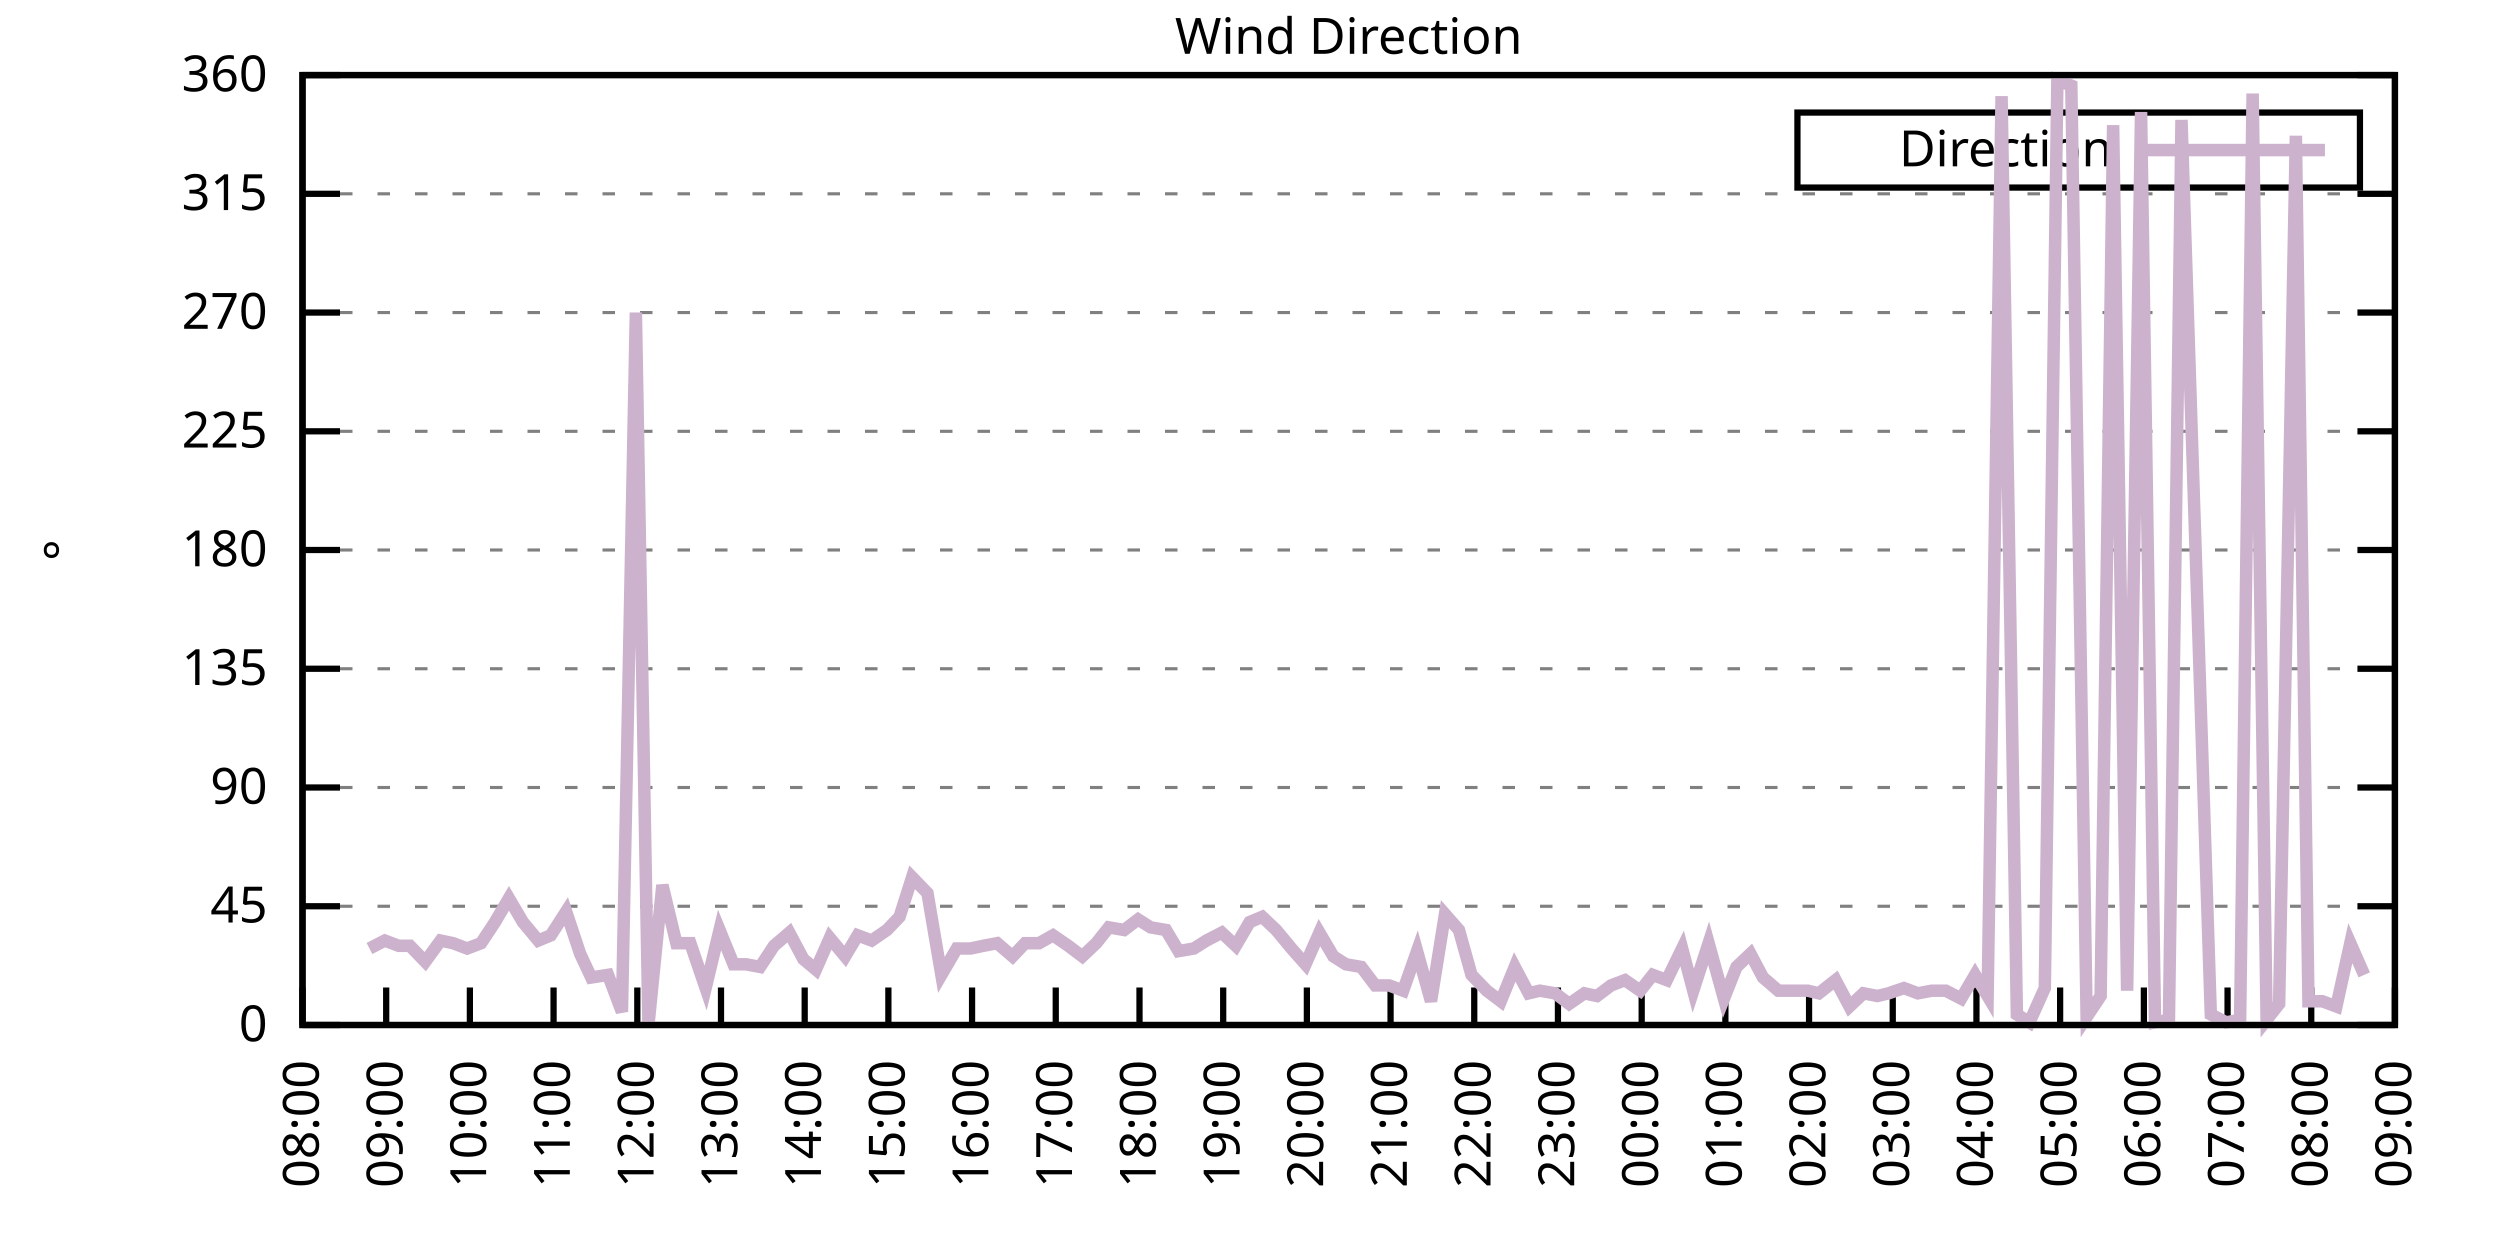
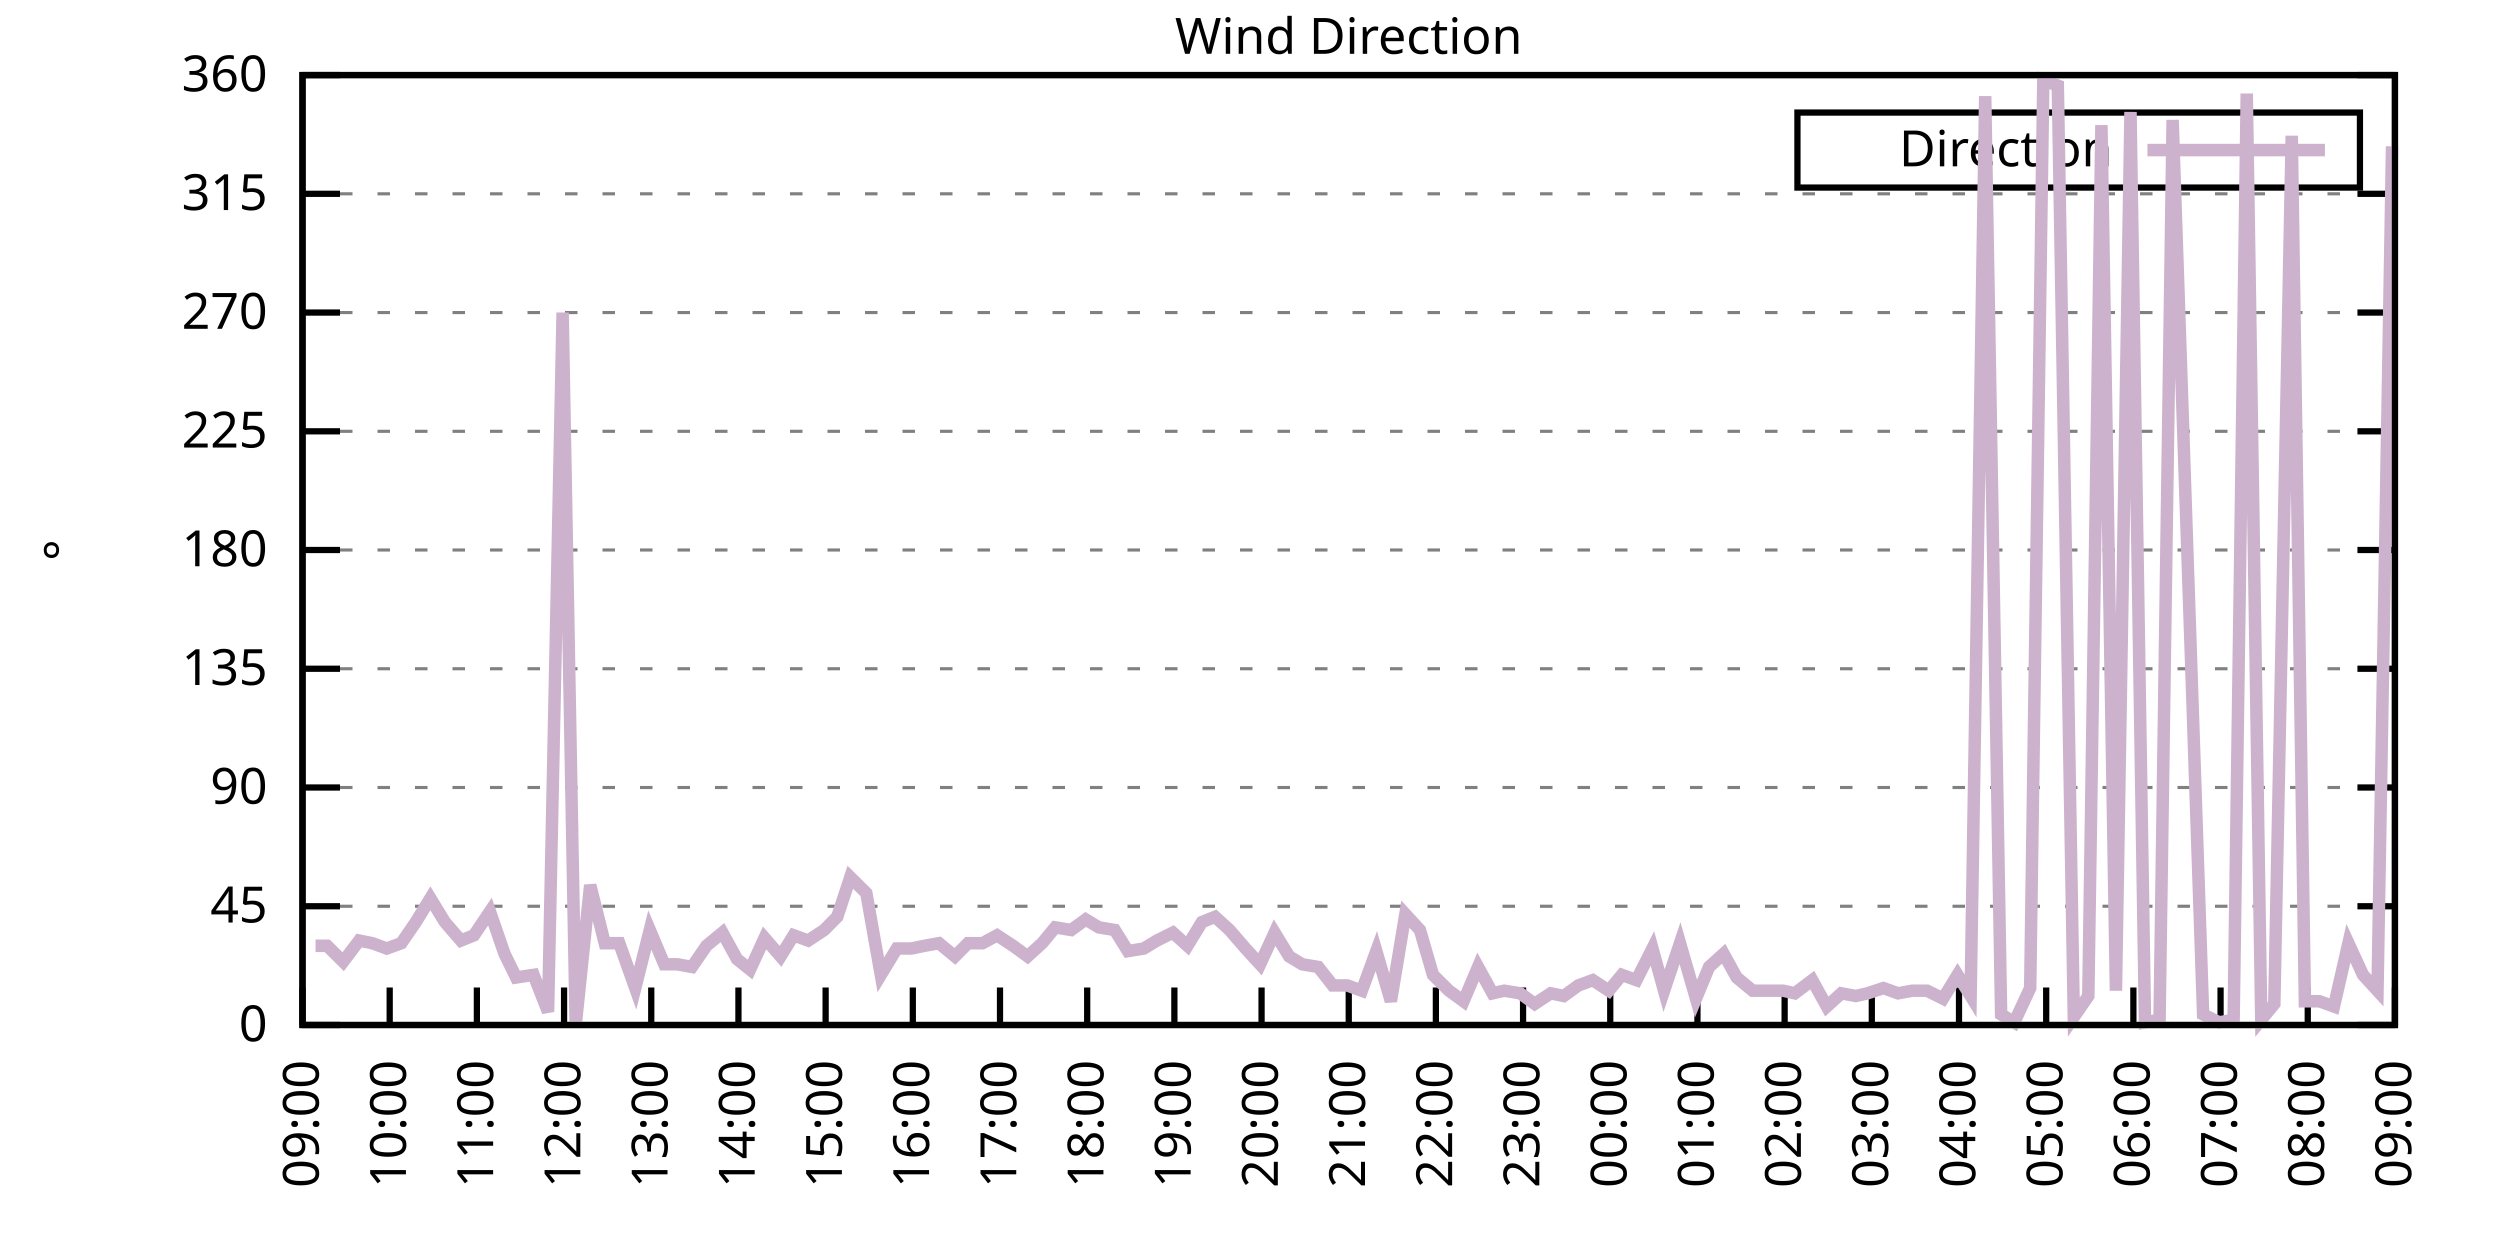
<svg xmlns="http://www.w3.org/2000/svg" xmlns:xlink="http://www.w3.org/1999/xlink" width="400" height="200" viewBox="0 0 400 200">
  <g id="gnuplot_canvas">
    <rect x="0" y="0" width="400" height="200" fill="none" />
    <defs>
      <circle id="gpDot" r="0.5" stroke-width="0.5" stroke="currentColor" />
      <path id="gpPt0" stroke-width="0.333" stroke="currentColor" d="M-1,0 h2 M0,-1 v2" />
      <path id="gpPt1" stroke-width="0.333" stroke="currentColor" d="M-1,-1 L1,1 M1,-1 L-1,1" />
      <path id="gpPt2" stroke-width="0.333" stroke="currentColor" d="M-1,0 L1,0 M0,-1 L0,1 M-1,-1 L1,1 M-1,1 L1,-1" />
      <rect id="gpPt3" stroke-width="0.333" stroke="currentColor" x="-1" y="-1" width="2" height="2" />
      <rect id="gpPt4" stroke-width="0.333" stroke="currentColor" fill="currentColor" x="-1" y="-1" width="2" height="2" />
      <circle id="gpPt5" stroke-width="0.333" stroke="currentColor" cx="0" cy="0" r="1" />
      <use xlink:href="#gpPt5" id="gpPt6" fill="currentColor" stroke="none" />
      <path id="gpPt7" stroke-width="0.333" stroke="currentColor" d="M0,-1.33 L-1.33,0.67 L1.33,0.67 z" />
      <use xlink:href="#gpPt7" id="gpPt8" fill="currentColor" stroke="none" />
      <use xlink:href="#gpPt7" id="gpPt9" stroke="currentColor" transform="rotate(180)" />
      <use xlink:href="#gpPt9" id="gpPt10" fill="currentColor" stroke="none" />
      <use xlink:href="#gpPt3" id="gpPt11" stroke="currentColor" transform="rotate(45)" />
      <use xlink:href="#gpPt11" id="gpPt12" fill="currentColor" stroke="none" />
      <path id="gpPt13" stroke-width="0.333" stroke="currentColor" d="M0,1.330 L1.265,0.411 L0.782,-1.067 L-0.782,-1.076 L-1.265,0.411 z" />
      <use xlink:href="#gpPt13" id="gpPt14" fill="currentColor" stroke="none" />
      <filter id="textbox" filterUnits="objectBoundingBox" x="0" y="0" height="1" width="1">
        <feFlood flood-color="white" flood-opacity="1" result="bgnd" />
        <feComposite in="SourceGraphic" in2="bgnd" operator="atop" />
      </filter>
      <filter id="greybox" filterUnits="objectBoundingBox" x="0" y="0" height="1" width="1">
        <feFlood flood-color="lightgrey" flood-opacity="1" result="grey" />
        <feComposite in="SourceGraphic" in2="grey" operator="atop" />
      </filter>
    </defs>
    <g fill="none" color="white" stroke="currentColor" stroke-width="1.00" stroke-linecap="butt" stroke-linejoin="miter">
</g>
    <g fill="none" color="black" stroke="currentColor" stroke-width="1.00" stroke-linecap="butt" stroke-linejoin="miter">
      <g stroke="none" shape-rendering="crispEdges">
        <polygon fill="rgb(255, 255, 255)" points="48.40,164.00 383.18,164.00 383.18,12.02 48.40,12.02 " />
      </g>
    </g>
    <g fill="none" color="black" stroke="currentColor" stroke-width="1.00" stroke-linecap="butt" stroke-linejoin="miter">
</g>
    <g fill="none" color="black" stroke="black" stroke-width="0.50" stroke-linecap="butt" stroke-linejoin="miter">
</g>
    <g fill="none" color="gray" stroke="currentColor" stroke-width="0.50" stroke-linecap="butt" stroke-linejoin="miter">
      <path stroke="gray" stroke-dasharray="2,4" class="gridline" d="M48.40,164.00 L383.19,164.00  " />
    </g>
    <g fill="none" color="gray" stroke="gray" stroke-width="1.00" stroke-linecap="butt" stroke-linejoin="miter">
</g>
    <g fill="none" color="black" stroke="currentColor" stroke-width="1.00" stroke-linecap="butt" stroke-linejoin="miter">
      <path stroke="black" d="M48.40,164.00 L54.40,164.00 M383.19,164.00 L377.19,164.00  " />
      <g transform="translate(42.80,166.60)" stroke="none" fill="black" font-family="Sans" font-size="8.00" text-anchor="end">
        <text>
          <tspan font-family="Sans"> 0</tspan>
        </text>
      </g>
    </g>
    <g fill="none" color="black" stroke="currentColor" stroke-width="1.00" stroke-linecap="butt" stroke-linejoin="miter">
</g>
    <g fill="none" color="black" stroke="black" stroke-width="0.50" stroke-linecap="butt" stroke-linejoin="miter">
</g>
    <g fill="none" color="gray" stroke="currentColor" stroke-width="0.50" stroke-linecap="butt" stroke-linejoin="miter">
      <path stroke="gray" stroke-dasharray="2,4" class="gridline" d="M48.40,145.00 L383.19,145.00  " />
    </g>
    <g fill="none" color="gray" stroke="gray" stroke-width="1.00" stroke-linecap="butt" stroke-linejoin="miter">
</g>
    <g fill="none" color="black" stroke="currentColor" stroke-width="1.00" stroke-linecap="butt" stroke-linejoin="miter">
      <path stroke="black" d="M48.40,145.00 L54.40,145.00 M383.19,145.00 L377.19,145.00  " />
      <g transform="translate(42.80,147.60)" stroke="none" fill="black" font-family="Sans" font-size="8.00" text-anchor="end">
        <text>
          <tspan font-family="Sans"> 45</tspan>
        </text>
      </g>
    </g>
    <g fill="none" color="black" stroke="currentColor" stroke-width="1.00" stroke-linecap="butt" stroke-linejoin="miter">
</g>
    <g fill="none" color="black" stroke="black" stroke-width="0.50" stroke-linecap="butt" stroke-linejoin="miter">
</g>
    <g fill="none" color="gray" stroke="currentColor" stroke-width="0.50" stroke-linecap="butt" stroke-linejoin="miter">
      <path stroke="gray" stroke-dasharray="2,4" class="gridline" d="M48.40,126.00 L383.19,126.00  " />
    </g>
    <g fill="none" color="gray" stroke="gray" stroke-width="1.00" stroke-linecap="butt" stroke-linejoin="miter">
</g>
    <g fill="none" color="black" stroke="currentColor" stroke-width="1.00" stroke-linecap="butt" stroke-linejoin="miter">
      <path stroke="black" d="M48.40,126.00 L54.40,126.00 M383.19,126.00 L377.19,126.00  " />
      <g transform="translate(42.80,128.60)" stroke="none" fill="black" font-family="Sans" font-size="8.00" text-anchor="end">
        <text>
          <tspan font-family="Sans"> 90</tspan>
        </text>
      </g>
    </g>
    <g fill="none" color="black" stroke="currentColor" stroke-width="1.00" stroke-linecap="butt" stroke-linejoin="miter">
</g>
    <g fill="none" color="black" stroke="black" stroke-width="0.50" stroke-linecap="butt" stroke-linejoin="miter">
</g>
    <g fill="none" color="gray" stroke="currentColor" stroke-width="0.50" stroke-linecap="butt" stroke-linejoin="miter">
      <path stroke="gray" stroke-dasharray="2,4" class="gridline" d="M48.40,107.00 L383.19,107.00  " />
    </g>
    <g fill="none" color="gray" stroke="gray" stroke-width="1.00" stroke-linecap="butt" stroke-linejoin="miter">
</g>
    <g fill="none" color="black" stroke="currentColor" stroke-width="1.00" stroke-linecap="butt" stroke-linejoin="miter">
      <path stroke="black" d="M48.40,107.00 L54.40,107.00 M383.19,107.00 L377.19,107.00  " />
      <g transform="translate(42.80,109.60)" stroke="none" fill="black" font-family="Sans" font-size="8.00" text-anchor="end">
        <text>
          <tspan font-family="Sans"> 135</tspan>
        </text>
      </g>
    </g>
    <g fill="none" color="black" stroke="currentColor" stroke-width="1.00" stroke-linecap="butt" stroke-linejoin="miter">
</g>
    <g fill="none" color="black" stroke="black" stroke-width="0.50" stroke-linecap="butt" stroke-linejoin="miter">
</g>
    <g fill="none" color="gray" stroke="currentColor" stroke-width="0.50" stroke-linecap="butt" stroke-linejoin="miter">
      <path stroke="gray" stroke-dasharray="2,4" class="gridline" d="M48.40,88.00 L383.19,88.00  " />
    </g>
    <g fill="none" color="gray" stroke="gray" stroke-width="1.00" stroke-linecap="butt" stroke-linejoin="miter">
</g>
    <g fill="none" color="black" stroke="currentColor" stroke-width="1.00" stroke-linecap="butt" stroke-linejoin="miter">
      <path stroke="black" d="M48.40,88.00 L54.40,88.00 M383.19,88.00 L377.19,88.00  " />
      <g transform="translate(42.80,90.60)" stroke="none" fill="black" font-family="Sans" font-size="8.00" text-anchor="end">
        <text>
          <tspan font-family="Sans"> 180</tspan>
        </text>
      </g>
    </g>
    <g fill="none" color="black" stroke="currentColor" stroke-width="1.00" stroke-linecap="butt" stroke-linejoin="miter">
</g>
    <g fill="none" color="black" stroke="black" stroke-width="0.50" stroke-linecap="butt" stroke-linejoin="miter">
</g>
    <g fill="none" color="gray" stroke="currentColor" stroke-width="0.50" stroke-linecap="butt" stroke-linejoin="miter">
      <path stroke="gray" stroke-dasharray="2,4" class="gridline" d="M48.40,69.01 L383.19,69.01  " />
    </g>
    <g fill="none" color="gray" stroke="gray" stroke-width="1.00" stroke-linecap="butt" stroke-linejoin="miter">
</g>
    <g fill="none" color="black" stroke="currentColor" stroke-width="1.00" stroke-linecap="butt" stroke-linejoin="miter">
      <path stroke="black" d="M48.40,69.01 L54.40,69.01 M383.19,69.01 L377.19,69.01  " />
      <g transform="translate(42.80,71.61)" stroke="none" fill="black" font-family="Sans" font-size="8.00" text-anchor="end">
        <text>
          <tspan font-family="Sans"> 225</tspan>
        </text>
      </g>
    </g>
    <g fill="none" color="black" stroke="currentColor" stroke-width="1.00" stroke-linecap="butt" stroke-linejoin="miter">
</g>
    <g fill="none" color="black" stroke="black" stroke-width="0.50" stroke-linecap="butt" stroke-linejoin="miter">
</g>
    <g fill="none" color="gray" stroke="currentColor" stroke-width="0.50" stroke-linecap="butt" stroke-linejoin="miter">
      <path stroke="gray" stroke-dasharray="2,4" class="gridline" d="M48.40,50.01 L383.19,50.01  " />
    </g>
    <g fill="none" color="gray" stroke="gray" stroke-width="1.00" stroke-linecap="butt" stroke-linejoin="miter">
</g>
    <g fill="none" color="black" stroke="currentColor" stroke-width="1.00" stroke-linecap="butt" stroke-linejoin="miter">
      <path stroke="black" d="M48.40,50.01 L54.40,50.01 M383.19,50.01 L377.19,50.01  " />
      <g transform="translate(42.80,52.61)" stroke="none" fill="black" font-family="Sans" font-size="8.00" text-anchor="end">
        <text>
          <tspan font-family="Sans"> 270</tspan>
        </text>
      </g>
    </g>
    <g fill="none" color="black" stroke="currentColor" stroke-width="1.00" stroke-linecap="butt" stroke-linejoin="miter">
</g>
    <g fill="none" color="black" stroke="black" stroke-width="0.50" stroke-linecap="butt" stroke-linejoin="miter">
</g>
    <g fill="none" color="gray" stroke="currentColor" stroke-width="0.50" stroke-linecap="butt" stroke-linejoin="miter">
      <path stroke="gray" stroke-dasharray="2,4" class="gridline" d="M48.40,31.01 L383.19,31.01  " />
    </g>
    <g fill="none" color="gray" stroke="gray" stroke-width="1.00" stroke-linecap="butt" stroke-linejoin="miter">
</g>
    <g fill="none" color="black" stroke="currentColor" stroke-width="1.00" stroke-linecap="butt" stroke-linejoin="miter">
      <path stroke="black" d="M48.40,31.01 L54.40,31.01 M383.19,31.01 L377.19,31.01  " />
      <g transform="translate(42.80,33.61)" stroke="none" fill="black" font-family="Sans" font-size="8.00" text-anchor="end">
        <text>
          <tspan font-family="Sans"> 315</tspan>
        </text>
      </g>
    </g>
    <g fill="none" color="black" stroke="currentColor" stroke-width="1.00" stroke-linecap="butt" stroke-linejoin="miter">
</g>
    <g fill="none" color="black" stroke="black" stroke-width="0.50" stroke-linecap="butt" stroke-linejoin="miter">
</g>
    <g fill="none" color="gray" stroke="currentColor" stroke-width="0.50" stroke-linecap="butt" stroke-linejoin="miter">
      <path stroke="gray" stroke-dasharray="2,4" class="gridline" d="M48.40,12.01 L383.19,12.01  " />
    </g>
    <g fill="none" color="gray" stroke="gray" stroke-width="1.00" stroke-linecap="butt" stroke-linejoin="miter">
</g>
    <g fill="none" color="black" stroke="currentColor" stroke-width="1.00" stroke-linecap="butt" stroke-linejoin="miter">
      <path stroke="black" d="M48.40,12.01 L54.40,12.01 M383.19,12.01 L377.19,12.01  " />
      <g transform="translate(42.80,14.61)" stroke="none" fill="black" font-family="Sans" font-size="8.00" text-anchor="end">
        <text>
          <tspan font-family="Sans"> 360</tspan>
        </text>
      </g>
    </g>
    <g fill="none" color="black" stroke="currentColor" stroke-width="1.00" stroke-linecap="butt" stroke-linejoin="miter">
      <path stroke="black" d="M48.40,164.00 L48.40,158.00  " />
      <g transform="translate(51.00,169.60) rotate(270.00)" stroke="none" fill="black" font-family="Sans" font-size="8.00" text-anchor="end">
        <text>
-           <tspan font-family="Sans">08:00</tspan>
-         </text>
-       </g>
-     </g>
-     <g fill="none" color="black" stroke="currentColor" stroke-width="1.00" stroke-linecap="butt" stroke-linejoin="miter">
-       <path stroke="black" d="M61.79,164.00 L61.79,158.00  " />
-       <g transform="translate(64.39,169.60) rotate(270.00)" stroke="none" fill="black" font-family="Sans" font-size="8.00" text-anchor="end">
-         <text>
          <tspan font-family="Sans">09:00</tspan>
        </text>
      </g>
    </g>
    <g fill="none" color="black" stroke="currentColor" stroke-width="1.00" stroke-linecap="butt" stroke-linejoin="miter">
-       <path stroke="black" d="M75.18,164.00 L75.18,158.00  " />
-       <g transform="translate(77.78,169.60) rotate(270.00)" stroke="none" fill="black" font-family="Sans" font-size="8.00" text-anchor="end">
+       <path stroke="black" d="M62.35,164.00 L62.35,158.00  " />
+       <g transform="translate(64.95,169.60) rotate(270.00)" stroke="none" fill="black" font-family="Sans" font-size="8.00" text-anchor="end">
        <text>
          <tspan font-family="Sans">10:00</tspan>
        </text>
      </g>
    </g>
    <g fill="none" color="black" stroke="currentColor" stroke-width="1.00" stroke-linecap="butt" stroke-linejoin="miter">
-       <path stroke="black" d="M88.57,164.00 L88.57,158.00  " />
-       <g transform="translate(91.17,169.60) rotate(270.00)" stroke="none" fill="black" font-family="Sans" font-size="8.00" text-anchor="end">
+       <path stroke="black" d="M76.30,164.00 L76.30,158.00  " />
+       <g transform="translate(78.90,169.60) rotate(270.00)" stroke="none" fill="black" font-family="Sans" font-size="8.00" text-anchor="end">
        <text>
          <tspan font-family="Sans">11:00</tspan>
        </text>
      </g>
    </g>
    <g fill="none" color="black" stroke="currentColor" stroke-width="1.00" stroke-linecap="butt" stroke-linejoin="miter">
-       <path stroke="black" d="M101.97,164.00 L101.97,158.00  " />
-       <g transform="translate(104.57,169.60) rotate(270.00)" stroke="none" fill="black" font-family="Sans" font-size="8.00" text-anchor="end">
+       <path stroke="black" d="M90.25,164.00 L90.25,158.00  " />
+       <g transform="translate(92.85,169.60) rotate(270.00)" stroke="none" fill="black" font-family="Sans" font-size="8.00" text-anchor="end">
        <text>
          <tspan font-family="Sans">12:00</tspan>
        </text>
      </g>
    </g>
    <g fill="none" color="black" stroke="currentColor" stroke-width="1.00" stroke-linecap="butt" stroke-linejoin="miter">
-       <path stroke="black" d="M115.36,164.00 L115.36,158.00  " />
-       <g transform="translate(117.96,169.60) rotate(270.00)" stroke="none" fill="black" font-family="Sans" font-size="8.00" text-anchor="end">
+       <path stroke="black" d="M104.20,164.00 L104.20,158.00  " />
+       <g transform="translate(106.80,169.60) rotate(270.00)" stroke="none" fill="black" font-family="Sans" font-size="8.00" text-anchor="end">
        <text>
          <tspan font-family="Sans">13:00</tspan>
        </text>
      </g>
    </g>
    <g fill="none" color="black" stroke="currentColor" stroke-width="1.00" stroke-linecap="butt" stroke-linejoin="miter">
-       <path stroke="black" d="M128.75,164.00 L128.75,158.00  " />
-       <g transform="translate(131.35,169.60) rotate(270.00)" stroke="none" fill="black" font-family="Sans" font-size="8.00" text-anchor="end">
+       <path stroke="black" d="M118.15,164.00 L118.15,158.00  " />
+       <g transform="translate(120.75,169.60) rotate(270.00)" stroke="none" fill="black" font-family="Sans" font-size="8.00" text-anchor="end">
        <text>
          <tspan font-family="Sans">14:00</tspan>
        </text>
      </g>
    </g>
    <g fill="none" color="black" stroke="currentColor" stroke-width="1.00" stroke-linecap="butt" stroke-linejoin="miter">
-       <path stroke="black" d="M142.14,164.00 L142.14,158.00  " />
-       <g transform="translate(144.74,169.60) rotate(270.00)" stroke="none" fill="black" font-family="Sans" font-size="8.00" text-anchor="end">
+       <path stroke="black" d="M132.10,164.00 L132.10,158.00  " />
+       <g transform="translate(134.70,169.60) rotate(270.00)" stroke="none" fill="black" font-family="Sans" font-size="8.00" text-anchor="end">
        <text>
          <tspan font-family="Sans">15:00</tspan>
        </text>
      </g>
    </g>
    <g fill="none" color="black" stroke="currentColor" stroke-width="1.00" stroke-linecap="butt" stroke-linejoin="miter">
-       <path stroke="black" d="M155.53,164.00 L155.53,158.00  " />
-       <g transform="translate(158.13,169.60) rotate(270.00)" stroke="none" fill="black" font-family="Sans" font-size="8.00" text-anchor="end">
+       <path stroke="black" d="M146.05,164.00 L146.05,158.00  " />
+       <g transform="translate(148.65,169.60) rotate(270.00)" stroke="none" fill="black" font-family="Sans" font-size="8.00" text-anchor="end">
        <text>
          <tspan font-family="Sans">16:00</tspan>
        </text>
      </g>
    </g>
    <g fill="none" color="black" stroke="currentColor" stroke-width="1.00" stroke-linecap="butt" stroke-linejoin="miter">
-       <path stroke="black" d="M168.92,164.00 L168.92,158.00  " />
-       <g transform="translate(171.52,169.60) rotate(270.00)" stroke="none" fill="black" font-family="Sans" font-size="8.00" text-anchor="end">
+       <path stroke="black" d="M160.00,164.00 L160.00,158.00  " />
+       <g transform="translate(162.60,169.60) rotate(270.00)" stroke="none" fill="black" font-family="Sans" font-size="8.00" text-anchor="end">
        <text>
          <tspan font-family="Sans">17:00</tspan>
        </text>
      </g>
    </g>
    <g fill="none" color="black" stroke="currentColor" stroke-width="1.00" stroke-linecap="butt" stroke-linejoin="miter">
-       <path stroke="black" d="M182.32,164.00 L182.32,158.00  " />
-       <g transform="translate(184.92,169.60) rotate(270.00)" stroke="none" fill="black" font-family="Sans" font-size="8.00" text-anchor="end">
+       <path stroke="black" d="M173.95,164.00 L173.95,158.00  " />
+       <g transform="translate(176.55,169.60) rotate(270.00)" stroke="none" fill="black" font-family="Sans" font-size="8.00" text-anchor="end">
        <text>
          <tspan font-family="Sans">18:00</tspan>
        </text>
      </g>
    </g>
    <g fill="none" color="black" stroke="currentColor" stroke-width="1.00" stroke-linecap="butt" stroke-linejoin="miter">
-       <path stroke="black" d="M195.71,164.00 L195.71,158.00  " />
-       <g transform="translate(198.31,169.60) rotate(270.00)" stroke="none" fill="black" font-family="Sans" font-size="8.00" text-anchor="end">
+       <path stroke="black" d="M187.90,164.00 L187.90,158.00  " />
+       <g transform="translate(190.50,169.60) rotate(270.00)" stroke="none" fill="black" font-family="Sans" font-size="8.00" text-anchor="end">
        <text>
          <tspan font-family="Sans">19:00</tspan>
        </text>
      </g>
    </g>
    <g fill="none" color="black" stroke="currentColor" stroke-width="1.00" stroke-linecap="butt" stroke-linejoin="miter">
-       <path stroke="black" d="M209.10,164.00 L209.10,158.00  " />
-       <g transform="translate(211.70,169.60) rotate(270.00)" stroke="none" fill="black" font-family="Sans" font-size="8.00" text-anchor="end">
+       <path stroke="black" d="M201.85,164.00 L201.85,158.00  " />
+       <g transform="translate(204.45,169.60) rotate(270.00)" stroke="none" fill="black" font-family="Sans" font-size="8.00" text-anchor="end">
        <text>
          <tspan font-family="Sans">20:00</tspan>
        </text>
      </g>
    </g>
    <g fill="none" color="black" stroke="currentColor" stroke-width="1.00" stroke-linecap="butt" stroke-linejoin="miter">
-       <path stroke="black" d="M222.49,164.00 L222.49,158.00  " />
-       <g transform="translate(225.09,169.60) rotate(270.00)" stroke="none" fill="black" font-family="Sans" font-size="8.00" text-anchor="end">
+       <path stroke="black" d="M215.80,164.00 L215.80,158.00  " />
+       <g transform="translate(218.40,169.60) rotate(270.00)" stroke="none" fill="black" font-family="Sans" font-size="8.00" text-anchor="end">
        <text>
          <tspan font-family="Sans">21:00</tspan>
        </text>
      </g>
    </g>
    <g fill="none" color="black" stroke="currentColor" stroke-width="1.00" stroke-linecap="butt" stroke-linejoin="miter">
-       <path stroke="black" d="M235.88,164.00 L235.88,158.00  " />
-       <g transform="translate(238.48,169.60) rotate(270.00)" stroke="none" fill="black" font-family="Sans" font-size="8.00" text-anchor="end">
+       <path stroke="black" d="M229.74,164.00 L229.74,158.00  " />
+       <g transform="translate(232.34,169.60) rotate(270.00)" stroke="none" fill="black" font-family="Sans" font-size="8.00" text-anchor="end">
        <text>
          <tspan font-family="Sans">22:00</tspan>
        </text>
      </g>
    </g>
    <g fill="none" color="black" stroke="currentColor" stroke-width="1.00" stroke-linecap="butt" stroke-linejoin="miter">
-       <path stroke="black" d="M249.27,164.00 L249.27,158.00  " />
-       <g transform="translate(251.87,169.60) rotate(270.00)" stroke="none" fill="black" font-family="Sans" font-size="8.00" text-anchor="end">
+       <path stroke="black" d="M243.69,164.00 L243.69,158.00  " />
+       <g transform="translate(246.29,169.60) rotate(270.00)" stroke="none" fill="black" font-family="Sans" font-size="8.00" text-anchor="end">
        <text>
          <tspan font-family="Sans">23:00</tspan>
        </text>
      </g>
    </g>
    <g fill="none" color="black" stroke="currentColor" stroke-width="1.00" stroke-linecap="butt" stroke-linejoin="miter">
-       <path stroke="black" d="M262.67,164.00 L262.67,158.00  " />
-       <g transform="translate(265.27,169.60) rotate(270.00)" stroke="none" fill="black" font-family="Sans" font-size="8.00" text-anchor="end">
+       <path stroke="black" d="M257.64,164.00 L257.64,158.00  " />
+       <g transform="translate(260.24,169.60) rotate(270.00)" stroke="none" fill="black" font-family="Sans" font-size="8.00" text-anchor="end">
        <text>
          <tspan font-family="Sans">00:00</tspan>
        </text>
      </g>
    </g>
    <g fill="none" color="black" stroke="currentColor" stroke-width="1.00" stroke-linecap="butt" stroke-linejoin="miter">
-       <path stroke="black" d="M276.06,164.00 L276.06,158.00  " />
-       <g transform="translate(278.66,169.60) rotate(270.00)" stroke="none" fill="black" font-family="Sans" font-size="8.00" text-anchor="end">
+       <path stroke="black" d="M271.59,164.00 L271.59,158.00  " />
+       <g transform="translate(274.19,169.60) rotate(270.00)" stroke="none" fill="black" font-family="Sans" font-size="8.00" text-anchor="end">
        <text>
          <tspan font-family="Sans">01:00</tspan>
        </text>
      </g>
    </g>
    <g fill="none" color="black" stroke="currentColor" stroke-width="1.00" stroke-linecap="butt" stroke-linejoin="miter">
-       <path stroke="black" d="M289.45,164.00 L289.45,158.00  " />
-       <g transform="translate(292.05,169.60) rotate(270.00)" stroke="none" fill="black" font-family="Sans" font-size="8.00" text-anchor="end">
+       <path stroke="black" d="M285.54,164.00 L285.54,158.00  " />
+       <g transform="translate(288.14,169.60) rotate(270.00)" stroke="none" fill="black" font-family="Sans" font-size="8.00" text-anchor="end">
        <text>
          <tspan font-family="Sans">02:00</tspan>
        </text>
      </g>
    </g>
    <g fill="none" color="black" stroke="currentColor" stroke-width="1.00" stroke-linecap="butt" stroke-linejoin="miter">
-       <path stroke="black" d="M302.84,164.00 L302.84,158.00  " />
-       <g transform="translate(305.44,169.60) rotate(270.00)" stroke="none" fill="black" font-family="Sans" font-size="8.00" text-anchor="end">
+       <path stroke="black" d="M299.49,164.00 L299.49,158.00  " />
+       <g transform="translate(302.09,169.60) rotate(270.00)" stroke="none" fill="black" font-family="Sans" font-size="8.00" text-anchor="end">
        <text>
          <tspan font-family="Sans">03:00</tspan>
        </text>
      </g>
    </g>
    <g fill="none" color="black" stroke="currentColor" stroke-width="1.00" stroke-linecap="butt" stroke-linejoin="miter">
-       <path stroke="black" d="M316.23,164.00 L316.23,158.00  " />
-       <g transform="translate(318.83,169.60) rotate(270.00)" stroke="none" fill="black" font-family="Sans" font-size="8.00" text-anchor="end">
+       <path stroke="black" d="M313.44,164.00 L313.44,158.00  " />
+       <g transform="translate(316.04,169.60) rotate(270.00)" stroke="none" fill="black" font-family="Sans" font-size="8.00" text-anchor="end">
        <text>
          <tspan font-family="Sans">04:00</tspan>
        </text>
      </g>
    </g>
    <g fill="none" color="black" stroke="currentColor" stroke-width="1.00" stroke-linecap="butt" stroke-linejoin="miter">
-       <path stroke="black" d="M329.62,164.00 L329.62,158.00  " />
-       <g transform="translate(332.22,169.60) rotate(270.00)" stroke="none" fill="black" font-family="Sans" font-size="8.00" text-anchor="end">
+       <path stroke="black" d="M327.39,164.00 L327.39,158.00  " />
+       <g transform="translate(329.99,169.60) rotate(270.00)" stroke="none" fill="black" font-family="Sans" font-size="8.00" text-anchor="end">
        <text>
          <tspan font-family="Sans">05:00</tspan>
        </text>
      </g>
    </g>
    <g fill="none" color="black" stroke="currentColor" stroke-width="1.00" stroke-linecap="butt" stroke-linejoin="miter">
-       <path stroke="black" d="M343.02,164.00 L343.02,158.00  " />
-       <g transform="translate(345.62,169.60) rotate(270.00)" stroke="none" fill="black" font-family="Sans" font-size="8.00" text-anchor="end">
+       <path stroke="black" d="M341.34,164.00 L341.34,158.00  " />
+       <g transform="translate(343.94,169.60) rotate(270.00)" stroke="none" fill="black" font-family="Sans" font-size="8.00" text-anchor="end">
        <text>
          <tspan font-family="Sans">06:00</tspan>
        </text>
      </g>
    </g>
    <g fill="none" color="black" stroke="currentColor" stroke-width="1.00" stroke-linecap="butt" stroke-linejoin="miter">
-       <path stroke="black" d="M356.41,164.00 L356.41,158.00  " />
-       <g transform="translate(359.01,169.60) rotate(270.00)" stroke="none" fill="black" font-family="Sans" font-size="8.00" text-anchor="end">
+       <path stroke="black" d="M355.29,164.00 L355.29,158.00  " />
+       <g transform="translate(357.89,169.60) rotate(270.00)" stroke="none" fill="black" font-family="Sans" font-size="8.00" text-anchor="end">
        <text>
          <tspan font-family="Sans">07:00</tspan>
        </text>
      </g>
    </g>
    <g fill="none" color="black" stroke="currentColor" stroke-width="1.00" stroke-linecap="butt" stroke-linejoin="miter">
-       <path stroke="black" d="M369.80,164.00 L369.80,158.00  " />
-       <g transform="translate(372.40,169.60) rotate(270.00)" stroke="none" fill="black" font-family="Sans" font-size="8.00" text-anchor="end">
+       <path stroke="black" d="M369.24,164.00 L369.24,158.00  " />
+       <g transform="translate(371.84,169.60) rotate(270.00)" stroke="none" fill="black" font-family="Sans" font-size="8.00" text-anchor="end">
        <text>
          <tspan font-family="Sans">08:00</tspan>
        </text>
      </g>
    </g>
    <g fill="none" color="black" stroke="currentColor" stroke-width="1.00" stroke-linecap="butt" stroke-linejoin="miter">
      <path stroke="black" d="M383.19,164.00 L383.19,158.00  " />
      <g transform="translate(385.79,169.60) rotate(270.00)" stroke="none" fill="black" font-family="Sans" font-size="8.00" text-anchor="end">
        <text>
          <tspan font-family="Sans">09:00</tspan>
        </text>
      </g>
    </g>
    <g fill="none" color="black" stroke="currentColor" stroke-width="1.00" stroke-linecap="butt" stroke-linejoin="miter">
</g>
    <g fill="none" color="black" stroke="currentColor" stroke-width="1.00" stroke-linecap="butt" stroke-linejoin="miter">
      <path stroke="black" d="M48.40,12.01 L48.40,164.00 L383.19,164.00 L383.19,12.01 L48.40,12.01 Z  " />
    </g>
    <g fill="none" color="black" stroke="currentColor" stroke-width="1.00" stroke-linecap="butt" stroke-linejoin="miter">
</g>
    <g fill="none" color="black" stroke="currentColor" stroke-width="1.00" stroke-linecap="butt" stroke-linejoin="miter">
      <path stroke="black" d="M287.59,30.01 L287.59,18.01 L377.59,18.01 L377.59,30.01 L287.59,30.01 Z  " />
    </g>
    <g id="Wind_direction_plot_1">
      <g fill="none" color="white" stroke="black" stroke-width="2.00" stroke-linecap="butt" stroke-linejoin="miter">
</g>
      <g fill="none" color="black" stroke="currentColor" stroke-width="2.00" stroke-linecap="butt" stroke-linejoin="miter">
        <g transform="translate(337.99,26.61)" stroke="none" fill="black" font-family="Sans" font-size="8.00" text-anchor="end">
          <text>
            <tspan font-family="Sans">Direction</tspan>
          </text>
        </g>
      </g>
      <g fill="none" color="black" stroke="currentColor" stroke-width="2.00" stroke-linecap="butt" stroke-linejoin="miter">
-         <path stroke="rgb(204, 178, 204)" d="M343.59,24.01 L371.99,24.01 M59.11,151.76 L61.57,150.49 L63.80,151.33 L65.59,151.33 L68.04,153.87 L70.50,150.49   L72.50,150.91 L74.74,151.76 L76.97,150.91 L79.20,147.53 L81.43,143.73 L83.66,147.53 L86.12,150.49 L88.13,149.65   L90.58,145.85 L92.82,152.60 L94.60,156.40 L97.28,155.98 L99.51,161.89 L101.74,50.01 L103.75,164.00 L105.98,141.62   L108.22,150.91 L110.45,150.91 L112.90,158.09 L115.13,148.80 L117.37,154.29 L119.38,154.29 L121.61,154.71 L123.84,151.33   L126.29,149.22 L128.53,153.45 L130.54,155.13 L132.77,150.07 L135.22,153.02 L137.23,149.65 L139.46,150.49 L141.92,148.80   L143.93,146.69 L145.94,140.36 L148.39,142.89 L150.62,155.98 L153.08,151.76 L155.31,151.76 L157.32,151.33 L159.55,150.91   L162.01,153.02 L164.01,150.91 L166.25,150.91 L168.48,149.65 L170.93,151.33 L173.17,153.02 L175.40,150.91 L177.41,148.38   L179.86,148.80 L182.09,147.11 L184.10,148.38 L186.56,148.80 L188.57,152.18 L191.02,151.76 L193.03,150.49 L195.48,149.22   L197.72,151.33 L199.95,147.53 L201.96,146.69 L204.19,148.80 L206.64,151.76 L208.88,154.29 L211.11,149.22 L213.34,153.02   L215.35,154.29 L217.80,154.71 L220.04,157.67 L222.27,157.67 L224.50,158.51 L226.73,152.18 L228.96,160.20 L231.20,146.27   L233.43,148.80 L235.44,155.98 L237.89,158.51 L240.12,160.20 L242.36,154.71 L244.59,158.93 L246.37,158.51 L248.83,158.93   L251.06,160.62 L253.51,158.93 L255.52,159.36 L257.76,157.67 L259.99,156.82 L262.44,158.51 L264.45,155.98 L266.68,156.82   L269.14,151.76 L270.92,158.51 L273.38,150.91 L275.83,159.78 L277.84,154.71 L280.07,152.60 L282.08,156.40 L284.54,158.51   L286.99,158.51 L289.23,158.51 L291.01,158.93 L293.69,156.82 L295.92,161.04 L298.15,158.93 L300.39,159.36 L302.17,158.93   L304.63,158.09 L306.86,158.93 L309.09,158.51 L311.32,158.51 L313.78,159.78 L316.01,155.98 L318.02,159.36 L320.25,15.39   L322.70,162.31 L324.71,163.58 L327.17,158.09 L329.18,12.85 L331.41,13.70 L333.86,162.73 L336.10,159.36 L338.10,20.03   L340.34,158.51 L342.57,17.92 L344.80,163.58 L347.03,163.16 L349.04,19.19 L353.73,162.31 L356.18,163.58 L358.42,163.16   L360.42,14.97 L362.66,163.16 L364.66,160.62 L367.34,21.72 L369.35,160.20 L371.58,160.20 L373.82,161.04 L376.05,150.91   L378.28,155.98  " />
+         <path stroke="rgb(204, 178, 204)" d="M343.59,24.01 L371.99,24.01 M50.49,151.33 L52.35,151.33 L54.91,153.87 L57.47,150.49 L59.56,150.91 L61.88,151.76   L64.21,150.91 L66.53,147.53 L68.86,143.73 L71.18,147.53 L73.74,150.49 L75.83,149.65 L78.39,145.85 L80.72,152.60   L82.58,156.40 L85.37,155.98 L87.69,161.89 L90.02,50.01 L92.11,164.00 L94.43,141.62 L96.76,150.91 L99.08,150.91   L101.64,158.09 L103.97,148.80 L106.29,154.29 L108.38,154.29 L110.71,154.71 L113.03,151.33 L115.59,149.22 L117.92,153.45   L120.01,155.13 L122.33,150.07 L124.89,153.02 L126.98,149.65 L129.31,150.49 L131.87,148.80 L133.96,146.69 L136.05,140.36   L138.61,142.89 L140.93,155.98 L143.49,151.76 L145.81,151.76 L147.91,151.33 L150.23,150.91 L152.79,153.02 L154.88,150.91   L157.21,150.91 L159.53,149.65 L162.09,151.33 L164.41,153.02 L166.74,150.91 L168.83,148.38 L171.39,148.80 L173.71,147.11   L175.81,148.38 L178.36,148.80 L180.46,152.18 L183.01,151.76 L185.11,150.49 L187.66,149.22 L189.99,151.33 L192.31,147.53   L194.41,146.69 L196.73,148.80 L199.29,151.76 L201.61,154.29 L203.94,149.22 L206.26,153.02 L208.36,154.29 L210.91,154.71   L213.24,157.67 L215.56,157.67 L217.89,158.51 L220.21,152.18 L222.54,160.20 L224.86,146.27 L227.19,148.80 L229.28,155.98   L231.84,158.51 L234.16,160.20 L236.49,154.71 L238.81,158.93 L240.67,158.51 L243.23,158.93 L245.55,160.62 L248.11,158.93   L250.20,159.36 L252.53,157.67 L254.85,156.82 L257.41,158.51 L259.50,155.98 L261.83,156.82 L264.39,151.76 L266.25,158.51   L268.80,150.91 L271.36,159.78 L273.45,154.71 L275.78,152.60 L277.87,156.40 L280.43,158.51 L282.99,158.51 L285.31,158.51   L287.17,158.93 L289.96,156.82 L292.29,161.04 L294.61,158.93 L296.94,159.36 L298.80,158.93 L301.35,158.09 L303.68,158.93   L306.00,158.51 L308.33,158.51 L310.88,159.78 L313.21,155.98 L315.30,159.36 L317.63,15.39 L320.18,162.31 L322.28,163.58   L324.83,158.09 L326.93,12.85 L329.25,13.70 L331.81,162.73 L334.13,159.36 L336.23,20.03 L338.55,158.51 L340.88,17.92   L343.20,163.58 L345.53,163.16 L347.62,19.19 L352.50,162.31 L355.06,163.58 L357.38,163.16 L359.48,14.97 L361.80,163.16   L363.89,160.62 L366.68,21.72 L368.78,160.20 L371.10,160.20 L373.43,161.04 L375.75,150.91 L378.08,155.98 L380.40,158.51   L382.73,23.41  " />
      </g>
    </g>
    <g fill="none" color="black" stroke="currentColor" stroke-width="2.00" stroke-linecap="butt" stroke-linejoin="miter">
</g>
    <g fill="none" color="black" stroke="black" stroke-width="1.00" stroke-linecap="butt" stroke-linejoin="miter">
</g>
    <g fill="none" color="black" stroke="currentColor" stroke-width="1.00" stroke-linecap="butt" stroke-linejoin="miter">
      <path stroke="black" d="M48.40,12.01 L48.40,164.00 L383.19,164.00 L383.19,12.01 L48.40,12.01 Z  " />
      <g transform="translate(12.80,88.01) rotate(270.00)" stroke="none" fill="black" font-family="Sans" font-size="8.00" text-anchor="middle">
        <text>
          <tspan font-family="Sans">°</tspan>
        </text>
      </g>
    </g>
    <g fill="none" color="black" stroke="currentColor" stroke-width="1.00" stroke-linecap="butt" stroke-linejoin="miter">
</g>
    <g fill="none" color="black" stroke="currentColor" stroke-width="1.00" stroke-linecap="butt" stroke-linejoin="miter">
      <g transform="translate(215.79,8.61)" stroke="none" fill="black" font-family="Sans" font-size="8.00" text-anchor="middle">
        <text>
          <tspan font-family="Sans">Wind Direction</tspan>
        </text>
      </g>
    </g>
    <g fill="none" color="black" stroke="currentColor" stroke-width="1.00" stroke-linecap="butt" stroke-linejoin="miter">
</g>
  </g>
</svg>
